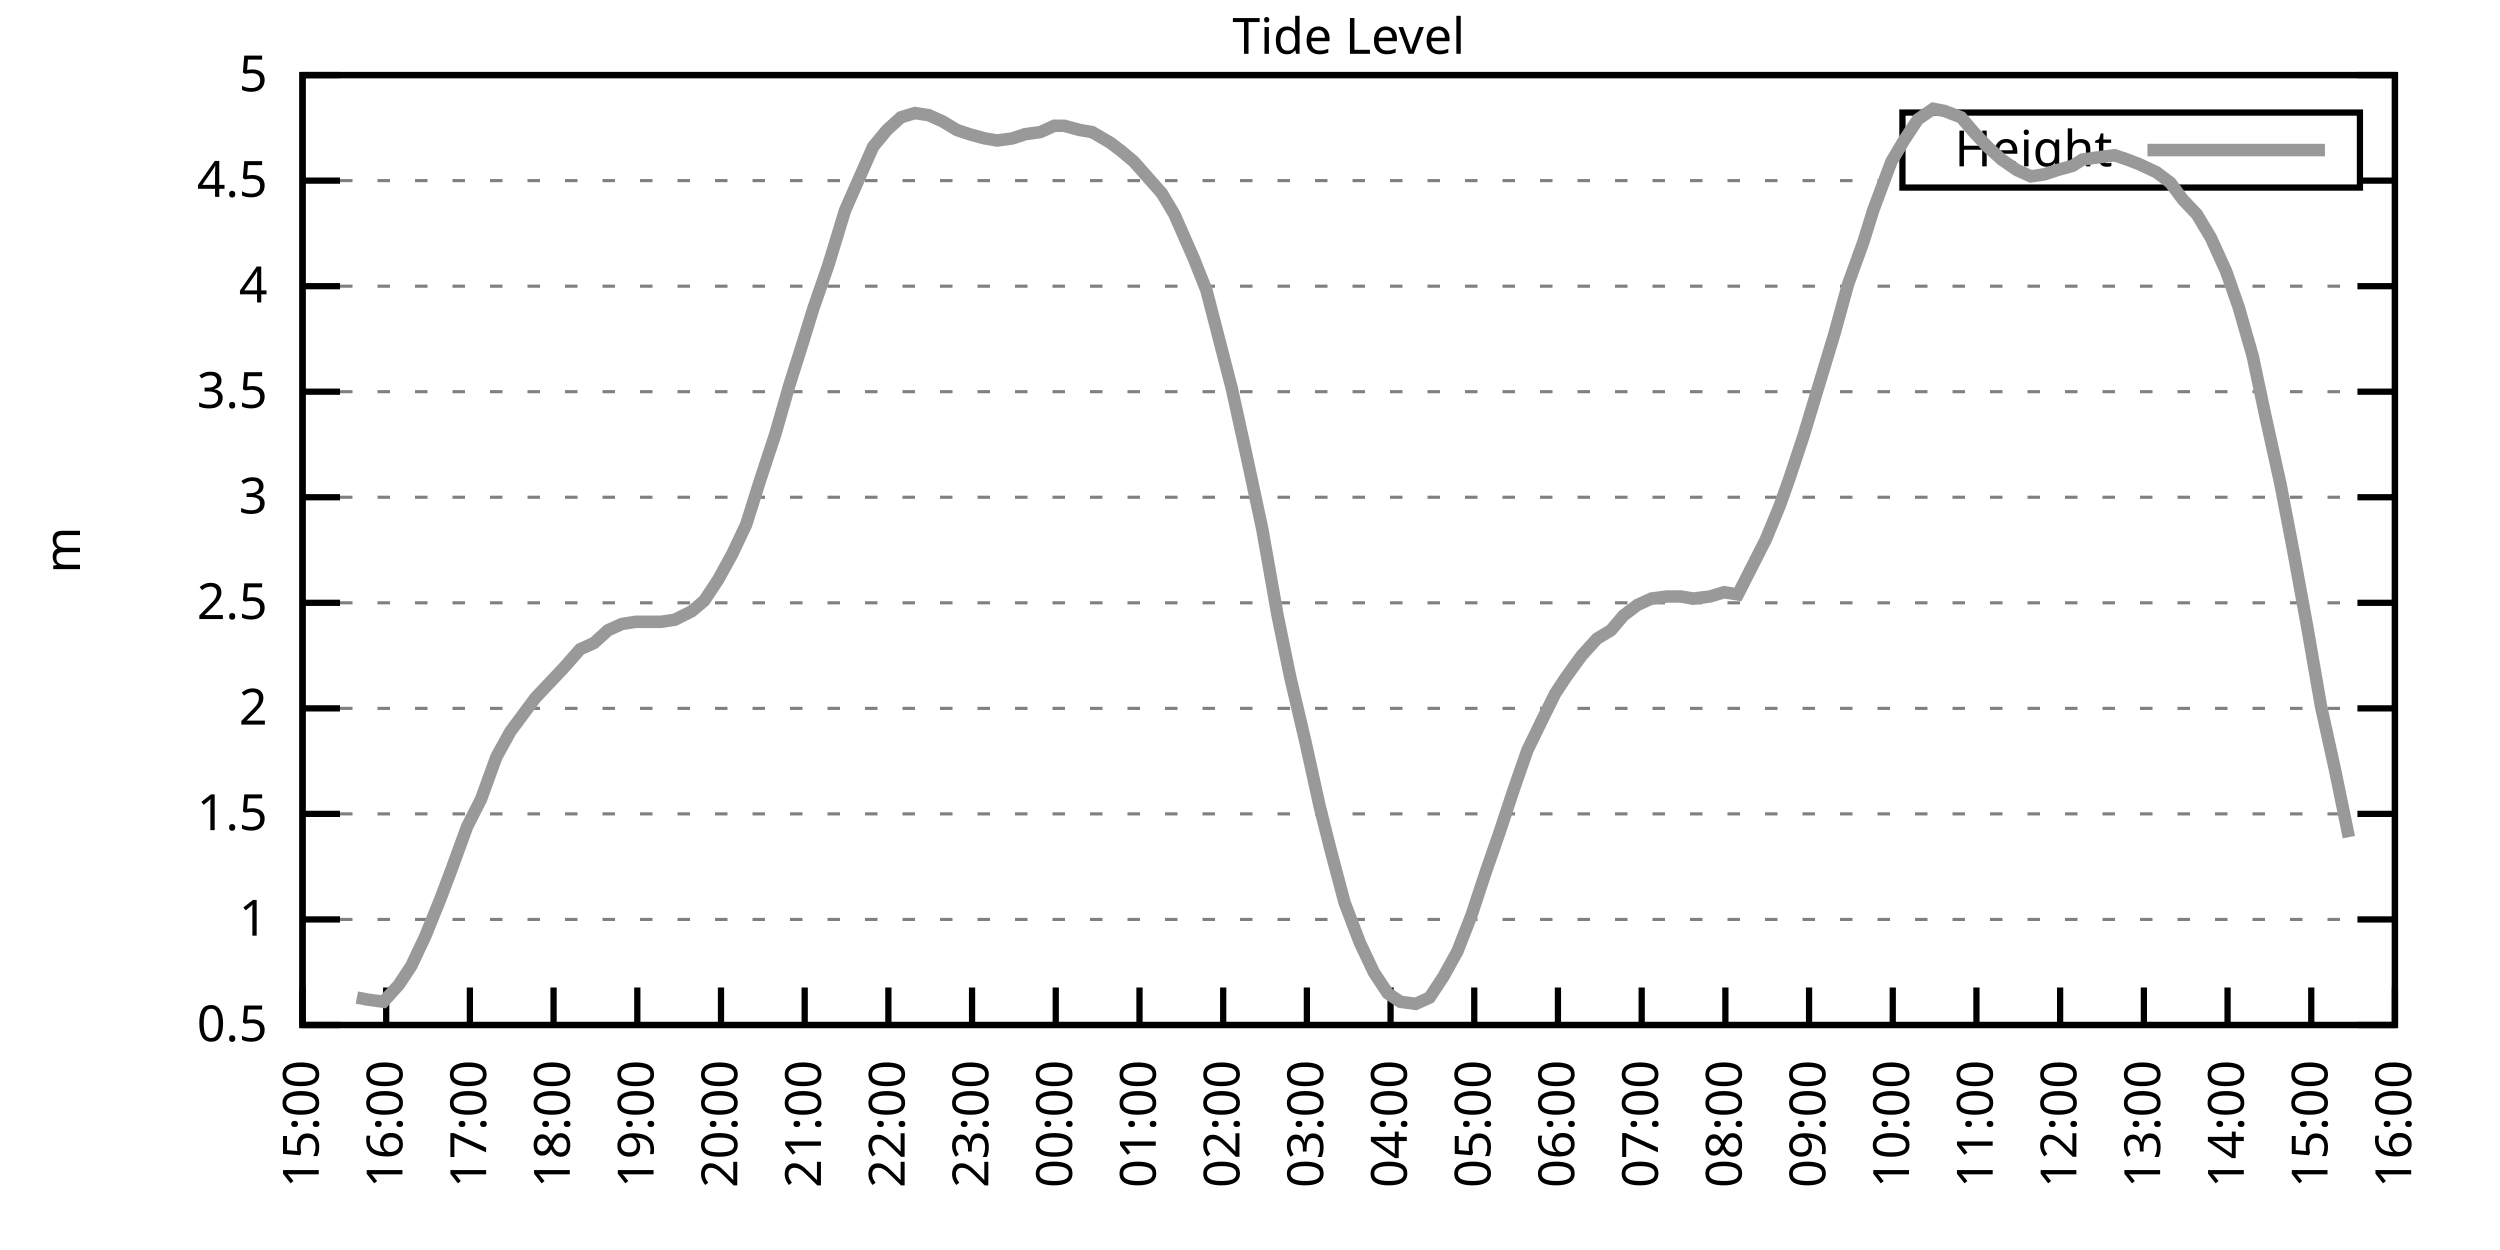
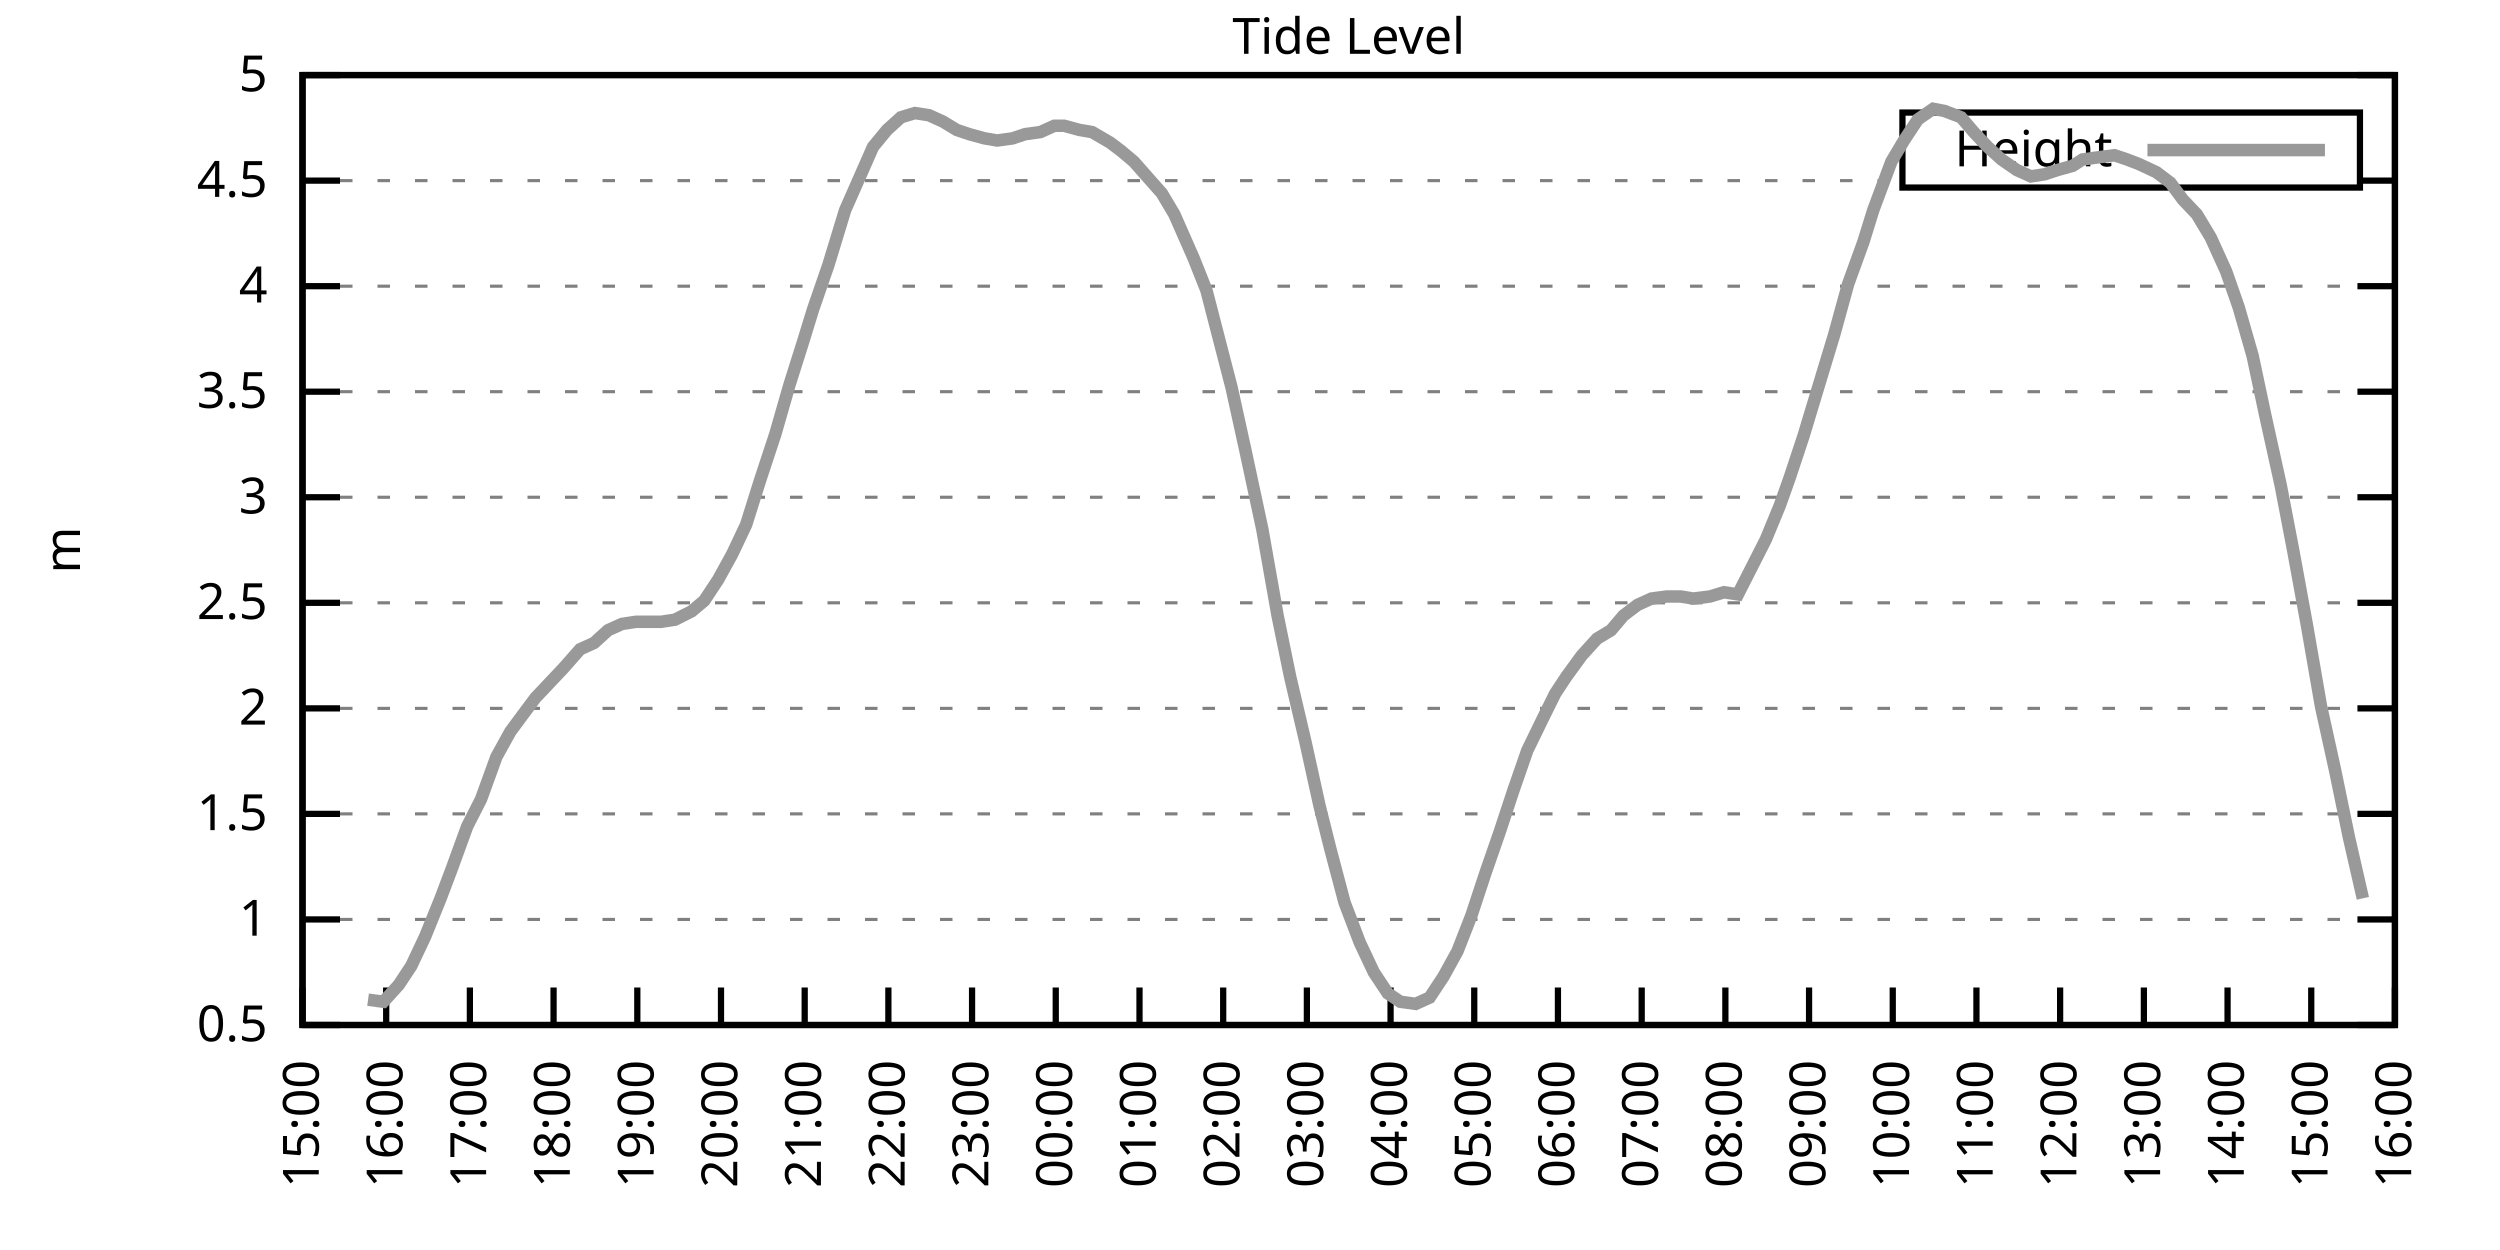
<svg xmlns="http://www.w3.org/2000/svg" xmlns:xlink="http://www.w3.org/1999/xlink" width="400" height="200" viewBox="0 0 400 200">
  <g id="gnuplot_canvas">
    <rect x="0" y="0" width="400" height="200" fill="none" />
    <defs>
      <circle id="gpDot" r="0.5" stroke-width="0.5" stroke="currentColor" />
      <path id="gpPt0" stroke-width="0.333" stroke="currentColor" d="M-1,0 h2 M0,-1 v2" />
      <path id="gpPt1" stroke-width="0.333" stroke="currentColor" d="M-1,-1 L1,1 M1,-1 L-1,1" />
      <path id="gpPt2" stroke-width="0.333" stroke="currentColor" d="M-1,0 L1,0 M0,-1 L0,1 M-1,-1 L1,1 M-1,1 L1,-1" />
      <rect id="gpPt3" stroke-width="0.333" stroke="currentColor" x="-1" y="-1" width="2" height="2" />
      <rect id="gpPt4" stroke-width="0.333" stroke="currentColor" fill="currentColor" x="-1" y="-1" width="2" height="2" />
      <circle id="gpPt5" stroke-width="0.333" stroke="currentColor" cx="0" cy="0" r="1" />
      <use xlink:href="#gpPt5" id="gpPt6" fill="currentColor" stroke="none" />
      <path id="gpPt7" stroke-width="0.333" stroke="currentColor" d="M0,-1.33 L-1.33,0.67 L1.33,0.67 z" />
      <use xlink:href="#gpPt7" id="gpPt8" fill="currentColor" stroke="none" />
      <use xlink:href="#gpPt7" id="gpPt9" stroke="currentColor" transform="rotate(180)" />
      <use xlink:href="#gpPt9" id="gpPt10" fill="currentColor" stroke="none" />
      <use xlink:href="#gpPt3" id="gpPt11" stroke="currentColor" transform="rotate(45)" />
      <use xlink:href="#gpPt11" id="gpPt12" fill="currentColor" stroke="none" />
      <path id="gpPt13" stroke-width="0.333" stroke="currentColor" d="M0,1.330 L1.265,0.411 L0.782,-1.067 L-0.782,-1.076 L-1.265,0.411 z" />
      <use xlink:href="#gpPt13" id="gpPt14" fill="currentColor" stroke="none" />
      <filter id="textbox" filterUnits="objectBoundingBox" x="0" y="0" height="1" width="1">
        <feFlood flood-color="white" flood-opacity="1" result="bgnd" />
        <feComposite in="SourceGraphic" in2="bgnd" operator="atop" />
      </filter>
      <filter id="greybox" filterUnits="objectBoundingBox" x="0" y="0" height="1" width="1">
        <feFlood flood-color="lightgrey" flood-opacity="1" result="grey" />
        <feComposite in="SourceGraphic" in2="grey" operator="atop" />
      </filter>
    </defs>
    <g fill="none" color="white" stroke="currentColor" stroke-width="1.00" stroke-linecap="butt" stroke-linejoin="miter">
</g>
    <g fill="none" color="black" stroke="currentColor" stroke-width="1.00" stroke-linecap="butt" stroke-linejoin="miter">
      <g stroke="none" shape-rendering="crispEdges">
        <polygon fill="rgb(255, 255, 255)" points="48.40,164.00 383.18,164.00 383.18,12.02 48.40,12.02 " />
      </g>
    </g>
    <g fill="none" color="black" stroke="currentColor" stroke-width="1.00" stroke-linecap="butt" stroke-linejoin="miter">
</g>
    <g fill="none" color="black" stroke="black" stroke-width="0.50" stroke-linecap="butt" stroke-linejoin="miter">
</g>
    <g fill="none" color="gray" stroke="currentColor" stroke-width="0.50" stroke-linecap="butt" stroke-linejoin="miter">
      <path stroke="gray" stroke-dasharray="2,4" class="gridline" d="M48.40,164.00 L383.19,164.00  " />
    </g>
    <g fill="none" color="gray" stroke="gray" stroke-width="1.00" stroke-linecap="butt" stroke-linejoin="miter">
</g>
    <g fill="none" color="black" stroke="currentColor" stroke-width="1.00" stroke-linecap="butt" stroke-linejoin="miter">
      <path stroke="black" d="M48.40,164.00 L54.40,164.00 M383.19,164.00 L377.19,164.00  " />
      <g transform="translate(42.80,166.60)" stroke="none" fill="black" font-family="Sans" font-size="8.00" text-anchor="end">
        <text>
          <tspan font-family="Sans"> 0.5</tspan>
        </text>
      </g>
    </g>
    <g fill="none" color="black" stroke="currentColor" stroke-width="1.00" stroke-linecap="butt" stroke-linejoin="miter">
</g>
    <g fill="none" color="black" stroke="black" stroke-width="0.50" stroke-linecap="butt" stroke-linejoin="miter">
</g>
    <g fill="none" color="gray" stroke="currentColor" stroke-width="0.50" stroke-linecap="butt" stroke-linejoin="miter">
      <path stroke="gray" stroke-dasharray="2,4" class="gridline" d="M48.40,147.11 L383.19,147.11  " />
    </g>
    <g fill="none" color="gray" stroke="gray" stroke-width="1.00" stroke-linecap="butt" stroke-linejoin="miter">
</g>
    <g fill="none" color="black" stroke="currentColor" stroke-width="1.00" stroke-linecap="butt" stroke-linejoin="miter">
      <path stroke="black" d="M48.40,147.11 L54.40,147.11 M383.19,147.11 L377.19,147.11  " />
      <g transform="translate(42.80,149.71)" stroke="none" fill="black" font-family="Sans" font-size="8.00" text-anchor="end">
        <text>
          <tspan font-family="Sans"> 1</tspan>
        </text>
      </g>
    </g>
    <g fill="none" color="black" stroke="currentColor" stroke-width="1.00" stroke-linecap="butt" stroke-linejoin="miter">
</g>
    <g fill="none" color="black" stroke="black" stroke-width="0.50" stroke-linecap="butt" stroke-linejoin="miter">
</g>
    <g fill="none" color="gray" stroke="currentColor" stroke-width="0.50" stroke-linecap="butt" stroke-linejoin="miter">
      <path stroke="gray" stroke-dasharray="2,4" class="gridline" d="M48.40,130.22 L383.19,130.22  " />
    </g>
    <g fill="none" color="gray" stroke="gray" stroke-width="1.00" stroke-linecap="butt" stroke-linejoin="miter">
</g>
    <g fill="none" color="black" stroke="currentColor" stroke-width="1.00" stroke-linecap="butt" stroke-linejoin="miter">
      <path stroke="black" d="M48.40,130.22 L54.40,130.22 M383.19,130.22 L377.19,130.22  " />
      <g transform="translate(42.80,132.82)" stroke="none" fill="black" font-family="Sans" font-size="8.00" text-anchor="end">
        <text>
          <tspan font-family="Sans"> 1.5</tspan>
        </text>
      </g>
    </g>
    <g fill="none" color="black" stroke="currentColor" stroke-width="1.00" stroke-linecap="butt" stroke-linejoin="miter">
</g>
    <g fill="none" color="black" stroke="black" stroke-width="0.50" stroke-linecap="butt" stroke-linejoin="miter">
</g>
    <g fill="none" color="gray" stroke="currentColor" stroke-width="0.50" stroke-linecap="butt" stroke-linejoin="miter">
      <path stroke="gray" stroke-dasharray="2,4" class="gridline" d="M48.40,113.34 L383.19,113.34  " />
    </g>
    <g fill="none" color="gray" stroke="gray" stroke-width="1.00" stroke-linecap="butt" stroke-linejoin="miter">
</g>
    <g fill="none" color="black" stroke="currentColor" stroke-width="1.00" stroke-linecap="butt" stroke-linejoin="miter">
      <path stroke="black" d="M48.40,113.34 L54.40,113.34 M383.19,113.34 L377.19,113.34  " />
      <g transform="translate(42.80,115.94)" stroke="none" fill="black" font-family="Sans" font-size="8.00" text-anchor="end">
        <text>
          <tspan font-family="Sans"> 2</tspan>
        </text>
      </g>
    </g>
    <g fill="none" color="black" stroke="currentColor" stroke-width="1.00" stroke-linecap="butt" stroke-linejoin="miter">
</g>
    <g fill="none" color="black" stroke="black" stroke-width="0.50" stroke-linecap="butt" stroke-linejoin="miter">
</g>
    <g fill="none" color="gray" stroke="currentColor" stroke-width="0.50" stroke-linecap="butt" stroke-linejoin="miter">
      <path stroke="gray" stroke-dasharray="2,4" class="gridline" d="M48.40,96.45 L383.19,96.45  " />
    </g>
    <g fill="none" color="gray" stroke="gray" stroke-width="1.00" stroke-linecap="butt" stroke-linejoin="miter">
</g>
    <g fill="none" color="black" stroke="currentColor" stroke-width="1.00" stroke-linecap="butt" stroke-linejoin="miter">
      <path stroke="black" d="M48.40,96.45 L54.40,96.45 M383.19,96.45 L377.19,96.45  " />
      <g transform="translate(42.80,99.05)" stroke="none" fill="black" font-family="Sans" font-size="8.00" text-anchor="end">
        <text>
          <tspan font-family="Sans"> 2.5</tspan>
        </text>
      </g>
    </g>
    <g fill="none" color="black" stroke="currentColor" stroke-width="1.00" stroke-linecap="butt" stroke-linejoin="miter">
</g>
    <g fill="none" color="black" stroke="black" stroke-width="0.50" stroke-linecap="butt" stroke-linejoin="miter">
</g>
    <g fill="none" color="gray" stroke="currentColor" stroke-width="0.50" stroke-linecap="butt" stroke-linejoin="miter">
      <path stroke="gray" stroke-dasharray="2,4" class="gridline" d="M48.40,79.56 L383.19,79.56  " />
    </g>
    <g fill="none" color="gray" stroke="gray" stroke-width="1.00" stroke-linecap="butt" stroke-linejoin="miter">
</g>
    <g fill="none" color="black" stroke="currentColor" stroke-width="1.00" stroke-linecap="butt" stroke-linejoin="miter">
      <path stroke="black" d="M48.40,79.56 L54.40,79.56 M383.19,79.56 L377.19,79.56  " />
      <g transform="translate(42.80,82.16)" stroke="none" fill="black" font-family="Sans" font-size="8.00" text-anchor="end">
        <text>
          <tspan font-family="Sans"> 3</tspan>
        </text>
      </g>
    </g>
    <g fill="none" color="black" stroke="currentColor" stroke-width="1.00" stroke-linecap="butt" stroke-linejoin="miter">
</g>
    <g fill="none" color="black" stroke="black" stroke-width="0.50" stroke-linecap="butt" stroke-linejoin="miter">
</g>
    <g fill="none" color="gray" stroke="currentColor" stroke-width="0.50" stroke-linecap="butt" stroke-linejoin="miter">
      <path stroke="gray" stroke-dasharray="2,4" class="gridline" d="M48.40,62.67 L383.19,62.67  " />
    </g>
    <g fill="none" color="gray" stroke="gray" stroke-width="1.00" stroke-linecap="butt" stroke-linejoin="miter">
</g>
    <g fill="none" color="black" stroke="currentColor" stroke-width="1.00" stroke-linecap="butt" stroke-linejoin="miter">
      <path stroke="black" d="M48.40,62.67 L54.40,62.67 M383.19,62.67 L377.19,62.67  " />
      <g transform="translate(42.80,65.27)" stroke="none" fill="black" font-family="Sans" font-size="8.00" text-anchor="end">
        <text>
          <tspan font-family="Sans"> 3.5</tspan>
        </text>
      </g>
    </g>
    <g fill="none" color="black" stroke="currentColor" stroke-width="1.00" stroke-linecap="butt" stroke-linejoin="miter">
</g>
    <g fill="none" color="black" stroke="black" stroke-width="0.50" stroke-linecap="butt" stroke-linejoin="miter">
</g>
    <g fill="none" color="gray" stroke="currentColor" stroke-width="0.50" stroke-linecap="butt" stroke-linejoin="miter">
      <path stroke="gray" stroke-dasharray="2,4" class="gridline" d="M48.40,45.79 L383.19,45.79  " />
    </g>
    <g fill="none" color="gray" stroke="gray" stroke-width="1.00" stroke-linecap="butt" stroke-linejoin="miter">
</g>
    <g fill="none" color="black" stroke="currentColor" stroke-width="1.00" stroke-linecap="butt" stroke-linejoin="miter">
      <path stroke="black" d="M48.40,45.79 L54.40,45.79 M383.19,45.79 L377.19,45.79  " />
      <g transform="translate(42.80,48.39)" stroke="none" fill="black" font-family="Sans" font-size="8.00" text-anchor="end">
        <text>
          <tspan font-family="Sans"> 4</tspan>
        </text>
      </g>
    </g>
    <g fill="none" color="black" stroke="currentColor" stroke-width="1.00" stroke-linecap="butt" stroke-linejoin="miter">
</g>
    <g fill="none" color="black" stroke="black" stroke-width="0.50" stroke-linecap="butt" stroke-linejoin="miter">
</g>
    <g fill="none" color="gray" stroke="currentColor" stroke-width="0.50" stroke-linecap="butt" stroke-linejoin="miter">
      <path stroke="gray" stroke-dasharray="2,4" class="gridline" d="M48.40,28.90 L304.39,28.90 M377.59,28.90 L383.19,28.90  " />
    </g>
    <g fill="none" color="gray" stroke="gray" stroke-width="1.00" stroke-linecap="butt" stroke-linejoin="miter">
</g>
    <g fill="none" color="black" stroke="currentColor" stroke-width="1.00" stroke-linecap="butt" stroke-linejoin="miter">
      <path stroke="black" d="M48.40,28.90 L54.40,28.90 M383.19,28.90 L377.19,28.90  " />
      <g transform="translate(42.80,31.50)" stroke="none" fill="black" font-family="Sans" font-size="8.00" text-anchor="end">
        <text>
          <tspan font-family="Sans"> 4.5</tspan>
        </text>
      </g>
    </g>
    <g fill="none" color="black" stroke="currentColor" stroke-width="1.00" stroke-linecap="butt" stroke-linejoin="miter">
</g>
    <g fill="none" color="black" stroke="black" stroke-width="0.50" stroke-linecap="butt" stroke-linejoin="miter">
</g>
    <g fill="none" color="gray" stroke="currentColor" stroke-width="0.50" stroke-linecap="butt" stroke-linejoin="miter">
      <path stroke="gray" stroke-dasharray="2,4" class="gridline" d="M48.40,12.01 L383.19,12.01  " />
    </g>
    <g fill="none" color="gray" stroke="gray" stroke-width="1.00" stroke-linecap="butt" stroke-linejoin="miter">
</g>
    <g fill="none" color="black" stroke="currentColor" stroke-width="1.00" stroke-linecap="butt" stroke-linejoin="miter">
      <path stroke="black" d="M48.40,12.01 L54.40,12.01 M383.19,12.01 L377.19,12.01  " />
      <g transform="translate(42.80,14.61)" stroke="none" fill="black" font-family="Sans" font-size="8.00" text-anchor="end">
        <text>
          <tspan font-family="Sans"> 5</tspan>
        </text>
      </g>
    </g>
    <g fill="none" color="black" stroke="currentColor" stroke-width="1.00" stroke-linecap="butt" stroke-linejoin="miter">
      <path stroke="black" d="M48.40,164.00 L48.40,158.00  " />
      <g transform="translate(51.00,169.60) rotate(270.00)" stroke="none" fill="black" font-family="Sans" font-size="8.00" text-anchor="end">
        <text>
          <tspan font-family="Sans">15:00</tspan>
        </text>
      </g>
    </g>
    <g fill="none" color="black" stroke="currentColor" stroke-width="1.00" stroke-linecap="butt" stroke-linejoin="miter">
      <path stroke="black" d="M61.79,164.00 L61.79,158.00  " />
      <g transform="translate(64.39,169.60) rotate(270.00)" stroke="none" fill="black" font-family="Sans" font-size="8.00" text-anchor="end">
        <text>
          <tspan font-family="Sans">16:00</tspan>
        </text>
      </g>
    </g>
    <g fill="none" color="black" stroke="currentColor" stroke-width="1.00" stroke-linecap="butt" stroke-linejoin="miter">
      <path stroke="black" d="M75.18,164.00 L75.18,158.00  " />
      <g transform="translate(77.78,169.60) rotate(270.00)" stroke="none" fill="black" font-family="Sans" font-size="8.00" text-anchor="end">
        <text>
          <tspan font-family="Sans">17:00</tspan>
        </text>
      </g>
    </g>
    <g fill="none" color="black" stroke="currentColor" stroke-width="1.00" stroke-linecap="butt" stroke-linejoin="miter">
      <path stroke="black" d="M88.57,164.00 L88.57,158.00  " />
      <g transform="translate(91.17,169.60) rotate(270.00)" stroke="none" fill="black" font-family="Sans" font-size="8.00" text-anchor="end">
        <text>
          <tspan font-family="Sans">18:00</tspan>
        </text>
      </g>
    </g>
    <g fill="none" color="black" stroke="currentColor" stroke-width="1.00" stroke-linecap="butt" stroke-linejoin="miter">
      <path stroke="black" d="M101.97,164.00 L101.97,158.00  " />
      <g transform="translate(104.57,169.60) rotate(270.00)" stroke="none" fill="black" font-family="Sans" font-size="8.00" text-anchor="end">
        <text>
          <tspan font-family="Sans">19:00</tspan>
        </text>
      </g>
    </g>
    <g fill="none" color="black" stroke="currentColor" stroke-width="1.00" stroke-linecap="butt" stroke-linejoin="miter">
      <path stroke="black" d="M115.36,164.00 L115.36,158.00  " />
      <g transform="translate(117.96,169.60) rotate(270.00)" stroke="none" fill="black" font-family="Sans" font-size="8.00" text-anchor="end">
        <text>
          <tspan font-family="Sans">20:00</tspan>
        </text>
      </g>
    </g>
    <g fill="none" color="black" stroke="currentColor" stroke-width="1.00" stroke-linecap="butt" stroke-linejoin="miter">
      <path stroke="black" d="M128.75,164.00 L128.75,158.00  " />
      <g transform="translate(131.35,169.60) rotate(270.00)" stroke="none" fill="black" font-family="Sans" font-size="8.00" text-anchor="end">
        <text>
          <tspan font-family="Sans">21:00</tspan>
        </text>
      </g>
    </g>
    <g fill="none" color="black" stroke="currentColor" stroke-width="1.00" stroke-linecap="butt" stroke-linejoin="miter">
      <path stroke="black" d="M142.14,164.00 L142.14,158.00  " />
      <g transform="translate(144.74,169.60) rotate(270.00)" stroke="none" fill="black" font-family="Sans" font-size="8.00" text-anchor="end">
        <text>
          <tspan font-family="Sans">22:00</tspan>
        </text>
      </g>
    </g>
    <g fill="none" color="black" stroke="currentColor" stroke-width="1.00" stroke-linecap="butt" stroke-linejoin="miter">
      <path stroke="black" d="M155.53,164.00 L155.53,158.00  " />
      <g transform="translate(158.13,169.60) rotate(270.00)" stroke="none" fill="black" font-family="Sans" font-size="8.00" text-anchor="end">
        <text>
          <tspan font-family="Sans">23:00</tspan>
        </text>
      </g>
    </g>
    <g fill="none" color="black" stroke="currentColor" stroke-width="1.00" stroke-linecap="butt" stroke-linejoin="miter">
      <path stroke="black" d="M168.92,164.00 L168.92,158.00  " />
      <g transform="translate(171.52,169.60) rotate(270.00)" stroke="none" fill="black" font-family="Sans" font-size="8.00" text-anchor="end">
        <text>
          <tspan font-family="Sans">00:00</tspan>
        </text>
      </g>
    </g>
    <g fill="none" color="black" stroke="currentColor" stroke-width="1.00" stroke-linecap="butt" stroke-linejoin="miter">
      <path stroke="black" d="M182.32,164.00 L182.32,158.00  " />
      <g transform="translate(184.92,169.60) rotate(270.00)" stroke="none" fill="black" font-family="Sans" font-size="8.00" text-anchor="end">
        <text>
          <tspan font-family="Sans">01:00</tspan>
        </text>
      </g>
    </g>
    <g fill="none" color="black" stroke="currentColor" stroke-width="1.00" stroke-linecap="butt" stroke-linejoin="miter">
      <path stroke="black" d="M195.71,164.00 L195.71,158.00  " />
      <g transform="translate(198.31,169.60) rotate(270.00)" stroke="none" fill="black" font-family="Sans" font-size="8.00" text-anchor="end">
        <text>
          <tspan font-family="Sans">02:00</tspan>
        </text>
      </g>
    </g>
    <g fill="none" color="black" stroke="currentColor" stroke-width="1.00" stroke-linecap="butt" stroke-linejoin="miter">
      <path stroke="black" d="M209.10,164.00 L209.10,158.00  " />
      <g transform="translate(211.70,169.60) rotate(270.00)" stroke="none" fill="black" font-family="Sans" font-size="8.00" text-anchor="end">
        <text>
          <tspan font-family="Sans">03:00</tspan>
        </text>
      </g>
    </g>
    <g fill="none" color="black" stroke="currentColor" stroke-width="1.00" stroke-linecap="butt" stroke-linejoin="miter">
      <path stroke="black" d="M222.49,164.00 L222.49,158.00  " />
      <g transform="translate(225.09,169.60) rotate(270.00)" stroke="none" fill="black" font-family="Sans" font-size="8.00" text-anchor="end">
        <text>
          <tspan font-family="Sans">04:00</tspan>
        </text>
      </g>
    </g>
    <g fill="none" color="black" stroke="currentColor" stroke-width="1.00" stroke-linecap="butt" stroke-linejoin="miter">
      <path stroke="black" d="M235.88,164.00 L235.88,158.00  " />
      <g transform="translate(238.48,169.60) rotate(270.00)" stroke="none" fill="black" font-family="Sans" font-size="8.00" text-anchor="end">
        <text>
          <tspan font-family="Sans">05:00</tspan>
        </text>
      </g>
    </g>
    <g fill="none" color="black" stroke="currentColor" stroke-width="1.00" stroke-linecap="butt" stroke-linejoin="miter">
      <path stroke="black" d="M249.27,164.00 L249.27,158.00  " />
      <g transform="translate(251.87,169.60) rotate(270.00)" stroke="none" fill="black" font-family="Sans" font-size="8.00" text-anchor="end">
        <text>
          <tspan font-family="Sans">06:00</tspan>
        </text>
      </g>
    </g>
    <g fill="none" color="black" stroke="currentColor" stroke-width="1.00" stroke-linecap="butt" stroke-linejoin="miter">
      <path stroke="black" d="M262.67,164.00 L262.67,158.00  " />
      <g transform="translate(265.27,169.60) rotate(270.00)" stroke="none" fill="black" font-family="Sans" font-size="8.00" text-anchor="end">
        <text>
          <tspan font-family="Sans">07:00</tspan>
        </text>
      </g>
    </g>
    <g fill="none" color="black" stroke="currentColor" stroke-width="1.00" stroke-linecap="butt" stroke-linejoin="miter">
      <path stroke="black" d="M276.06,164.00 L276.06,158.00  " />
      <g transform="translate(278.66,169.60) rotate(270.00)" stroke="none" fill="black" font-family="Sans" font-size="8.00" text-anchor="end">
        <text>
          <tspan font-family="Sans">08:00</tspan>
        </text>
      </g>
    </g>
    <g fill="none" color="black" stroke="currentColor" stroke-width="1.00" stroke-linecap="butt" stroke-linejoin="miter">
      <path stroke="black" d="M289.45,164.00 L289.45,158.00  " />
      <g transform="translate(292.05,169.60) rotate(270.00)" stroke="none" fill="black" font-family="Sans" font-size="8.00" text-anchor="end">
        <text>
          <tspan font-family="Sans">09:00</tspan>
        </text>
      </g>
    </g>
    <g fill="none" color="black" stroke="currentColor" stroke-width="1.00" stroke-linecap="butt" stroke-linejoin="miter">
      <path stroke="black" d="M302.84,164.00 L302.84,158.00  " />
      <g transform="translate(305.44,169.60) rotate(270.00)" stroke="none" fill="black" font-family="Sans" font-size="8.00" text-anchor="end">
        <text>
          <tspan font-family="Sans">10:00</tspan>
        </text>
      </g>
    </g>
    <g fill="none" color="black" stroke="currentColor" stroke-width="1.00" stroke-linecap="butt" stroke-linejoin="miter">
      <path stroke="black" d="M316.23,164.00 L316.23,158.00  " />
      <g transform="translate(318.83,169.60) rotate(270.00)" stroke="none" fill="black" font-family="Sans" font-size="8.00" text-anchor="end">
        <text>
          <tspan font-family="Sans">11:00</tspan>
        </text>
      </g>
    </g>
    <g fill="none" color="black" stroke="currentColor" stroke-width="1.00" stroke-linecap="butt" stroke-linejoin="miter">
      <path stroke="black" d="M329.62,164.00 L329.62,158.00  " />
      <g transform="translate(332.22,169.60) rotate(270.00)" stroke="none" fill="black" font-family="Sans" font-size="8.00" text-anchor="end">
        <text>
          <tspan font-family="Sans">12:00</tspan>
        </text>
      </g>
    </g>
    <g fill="none" color="black" stroke="currentColor" stroke-width="1.00" stroke-linecap="butt" stroke-linejoin="miter">
      <path stroke="black" d="M343.02,164.00 L343.02,158.00  " />
      <g transform="translate(345.62,169.60) rotate(270.00)" stroke="none" fill="black" font-family="Sans" font-size="8.00" text-anchor="end">
        <text>
          <tspan font-family="Sans">13:00</tspan>
        </text>
      </g>
    </g>
    <g fill="none" color="black" stroke="currentColor" stroke-width="1.00" stroke-linecap="butt" stroke-linejoin="miter">
      <path stroke="black" d="M356.41,164.00 L356.41,158.00  " />
      <g transform="translate(359.01,169.60) rotate(270.00)" stroke="none" fill="black" font-family="Sans" font-size="8.00" text-anchor="end">
        <text>
          <tspan font-family="Sans">14:00</tspan>
        </text>
      </g>
    </g>
    <g fill="none" color="black" stroke="currentColor" stroke-width="1.00" stroke-linecap="butt" stroke-linejoin="miter">
      <path stroke="black" d="M369.80,164.00 L369.80,158.00  " />
      <g transform="translate(372.40,169.60) rotate(270.00)" stroke="none" fill="black" font-family="Sans" font-size="8.00" text-anchor="end">
        <text>
          <tspan font-family="Sans">15:00</tspan>
        </text>
      </g>
    </g>
    <g fill="none" color="black" stroke="currentColor" stroke-width="1.00" stroke-linecap="butt" stroke-linejoin="miter">
      <path stroke="black" d="M383.19,164.00 L383.19,158.00  " />
      <g transform="translate(385.79,169.60) rotate(270.00)" stroke="none" fill="black" font-family="Sans" font-size="8.00" text-anchor="end">
        <text>
          <tspan font-family="Sans">16:00</tspan>
        </text>
      </g>
    </g>
    <g fill="none" color="black" stroke="currentColor" stroke-width="1.00" stroke-linecap="butt" stroke-linejoin="miter">
</g>
    <g fill="none" color="black" stroke="currentColor" stroke-width="1.00" stroke-linecap="butt" stroke-linejoin="miter">
      <path stroke="black" d="M48.40,12.01 L48.40,164.00 L383.19,164.00 L383.19,12.01 L48.40,12.01 Z  " />
    </g>
    <g fill="none" color="black" stroke="currentColor" stroke-width="1.00" stroke-linecap="butt" stroke-linejoin="miter">
</g>
    <g fill="none" color="black" stroke="currentColor" stroke-width="1.00" stroke-linecap="butt" stroke-linejoin="miter">
      <path stroke="black" d="M304.39,30.01 L304.39,18.01 L377.59,18.01 L377.59,30.01 L304.39,30.01 Z  " />
    </g>
    <g id="Tide_level_plot_1">
      <g fill="none" color="white" stroke="black" stroke-width="2.00" stroke-linecap="butt" stroke-linejoin="miter">
</g>
      <g fill="none" color="black" stroke="currentColor" stroke-width="2.00" stroke-linecap="butt" stroke-linejoin="miter">
        <g transform="translate(337.99,26.61)" stroke="none" fill="black" font-family="Sans" font-size="8.00" text-anchor="end">
          <text>
            <tspan font-family="Sans">Height</tspan>
          </text>
        </g>
      </g>
      <g fill="none" color="black" stroke="currentColor" stroke-width="2.00" stroke-linecap="butt" stroke-linejoin="miter">
-         <path stroke="rgb(153, 153, 153)" d="M343.59,24.01 L371.99,24.01 M57.10,159.61 L58.89,159.95 L61.35,160.28 L63.80,157.58 L65.81,154.54 L68.04,149.81   L70.50,143.73 L72.28,139.01 L74.74,132.25 L76.97,127.86 L79.42,121.11 L81.66,117.05 L83.66,114.35 L85.67,111.65   L87.91,109.28 L90.14,106.92 L92.82,103.88 L95.05,102.87 L97.28,100.84 L99.51,99.83 L101.74,99.49 L103.53,99.49   L105.76,99.49 L107.99,99.15 L110.67,97.80 L112.68,96.11 L114.91,92.73 L117.14,88.68 L119.38,83.95 L121.61,76.86   L124.06,69.43 L126.29,61.66 L128.53,54.57 L130.09,49.50 L132.54,42.41 L135.22,33.63 L137.01,29.57 L139.69,23.49   L141.92,20.79 L144.15,18.77 L146.38,18.09 L148.61,18.43 L150.85,19.44 L153.08,20.79 L155.09,21.47 L157.54,22.14   L159.55,22.48 L162.01,22.14 L164.01,21.47 L166.47,21.13 L168.70,20.12 L170.26,20.12 L172.72,20.79 L174.73,21.13   L177.63,22.82 L179.41,24.17 L181.42,25.86 L184.10,28.90 L185.89,30.92 L187.90,34.30 L191.02,41.39 L193.03,46.46   L195.04,54.23 L197.05,62.00 L199.28,72.13 L201.96,84.63 L204.41,98.48 L206.42,108.27 L208.88,118.74 L211.11,128.87   L212.89,135.97 L215.13,144.41 L217.58,150.83 L219.81,155.56 L222.04,158.93 L224.05,160.28 L226.51,160.62 L228.74,159.61   L230.97,156.23 L233.20,152.18 L235.44,146.44 L237.67,139.68 L239.90,133.26 L242.13,126.51 L244.36,120.09 L246.82,115.03   L248.83,110.97 L250.61,108.27 L253.07,104.89 L255.52,102.19 L257.76,100.84 L259.76,98.48 L262.00,96.79 L264.23,95.77   L266.68,95.44 L268.92,95.44 L270.92,95.77 L273.60,95.44 L275.83,94.76 L278.07,95.10 L280.30,90.71 L282.53,86.32   L284.76,80.91 L286.32,76.52 L288.56,69.77 L291.01,61.66 L293.47,53.55 L295.70,45.45 L298.15,38.69 L299.72,33.63   L302.62,25.86 L304.63,22.48 L306.86,19.10 L309.31,17.41 L311.10,17.75 L313.78,18.77 L315.79,21.13 L318.02,23.49   L320.25,25.52 L322.70,27.21 L324.94,28.22 L327.17,27.88 L329.18,27.21 L331.63,26.53 L333.19,25.52 L335.65,25.18   L338.33,24.84 L340.34,25.52 L342.12,26.20 L345.02,27.55 L347.26,29.24 L349.26,31.94 L351.50,34.30 L353.73,38.02   L356.18,43.42 L358.19,49.16 L360.42,56.93 L362.43,66.39 L364.89,77.53 L366.90,88.00 L369.13,100.16 L371.36,113.00   L373.59,123.13 L375.82,133.94  " />
+         <path stroke="rgb(153, 153, 153)" d="M343.59,24.01 L371.99,24.01 M58.89,159.95 L61.35,160.28 L63.80,157.58 L65.81,154.54 L68.04,149.81 L70.50,143.73   L72.28,139.01 L74.74,132.25 L76.97,127.86 L79.42,121.11 L81.66,117.05 L83.66,114.35 L85.67,111.65 L87.91,109.28   L90.14,106.92 L92.82,103.88 L95.05,102.87 L97.28,100.84 L99.51,99.83 L101.74,99.49 L103.53,99.49 L105.76,99.49   L107.99,99.15 L110.67,97.80 L112.68,96.11 L114.91,92.73 L117.14,88.68 L119.38,83.95 L121.61,76.86 L124.06,69.43   L126.29,61.66 L128.53,54.57 L130.09,49.50 L132.54,42.41 L135.22,33.63 L137.01,29.57 L139.69,23.49 L141.92,20.79   L144.15,18.77 L146.38,18.09 L148.61,18.43 L150.85,19.44 L153.08,20.79 L155.09,21.47 L157.54,22.14 L159.55,22.48   L162.01,22.14 L164.01,21.47 L166.47,21.13 L168.70,20.12 L170.26,20.12 L172.72,20.79 L174.73,21.13 L177.63,22.82   L179.41,24.17 L181.42,25.86 L184.10,28.90 L185.89,30.92 L187.90,34.30 L191.02,41.39 L193.03,46.46 L195.04,54.23   L197.05,62.00 L199.28,72.13 L201.96,84.63 L204.41,98.48 L206.42,108.27 L208.88,118.74 L211.11,128.87 L212.89,135.97   L215.13,144.41 L217.58,150.83 L219.81,155.56 L222.04,158.93 L224.05,160.28 L226.51,160.62 L228.74,159.61 L230.97,156.23   L233.20,152.18 L235.44,146.44 L237.67,139.68 L239.90,133.26 L242.13,126.51 L244.36,120.09 L246.82,115.03 L248.83,110.97   L250.61,108.27 L253.07,104.89 L255.52,102.19 L257.76,100.84 L259.76,98.48 L262.00,96.79 L264.23,95.77 L266.68,95.44   L268.92,95.44 L270.92,95.77 L273.60,95.44 L275.83,94.76 L278.07,95.10 L280.30,90.71 L282.53,86.32 L284.76,80.91   L286.32,76.52 L288.56,69.77 L291.01,61.66 L293.47,53.55 L295.70,45.45 L298.15,38.69 L299.72,33.63 L302.62,25.86   L304.63,22.48 L306.86,19.10 L309.31,17.41 L311.10,17.75 L313.78,18.77 L315.79,21.13 L318.02,23.49 L320.25,25.52   L322.70,27.21 L324.94,28.22 L327.17,27.88 L329.18,27.21 L331.63,26.53 L333.19,25.52 L335.65,25.18 L338.33,24.84   L340.34,25.52 L342.12,26.20 L345.02,27.55 L347.26,29.24 L349.26,31.94 L351.50,34.30 L353.73,38.02 L356.18,43.42   L358.19,49.16 L360.42,56.93 L362.43,66.39 L364.89,77.53 L366.90,88.00 L369.13,100.16 L371.36,113.00 L373.59,123.13   L375.82,133.94 L378.06,143.73  " />
      </g>
    </g>
    <g fill="none" color="black" stroke="currentColor" stroke-width="2.00" stroke-linecap="butt" stroke-linejoin="miter">
</g>
    <g fill="none" color="black" stroke="black" stroke-width="1.00" stroke-linecap="butt" stroke-linejoin="miter">
</g>
    <g fill="none" color="black" stroke="currentColor" stroke-width="1.00" stroke-linecap="butt" stroke-linejoin="miter">
      <path stroke="black" d="M48.40,12.01 L48.40,164.00 L383.19,164.00 L383.19,12.01 L48.40,12.01 Z  " />
      <g transform="translate(12.80,88.01) rotate(270.00)" stroke="none" fill="black" font-family="Sans" font-size="8.00" text-anchor="middle">
        <text>
          <tspan font-family="Sans">m</tspan>
        </text>
      </g>
    </g>
    <g fill="none" color="black" stroke="currentColor" stroke-width="1.00" stroke-linecap="butt" stroke-linejoin="miter">
</g>
    <g fill="none" color="black" stroke="currentColor" stroke-width="1.00" stroke-linecap="butt" stroke-linejoin="miter">
      <g transform="translate(215.79,8.61)" stroke="none" fill="black" font-family="Sans" font-size="8.00" text-anchor="middle">
        <text>
          <tspan font-family="Sans">Tide Level</tspan>
        </text>
      </g>
    </g>
    <g fill="none" color="black" stroke="currentColor" stroke-width="1.00" stroke-linecap="butt" stroke-linejoin="miter">
</g>
  </g>
</svg>
